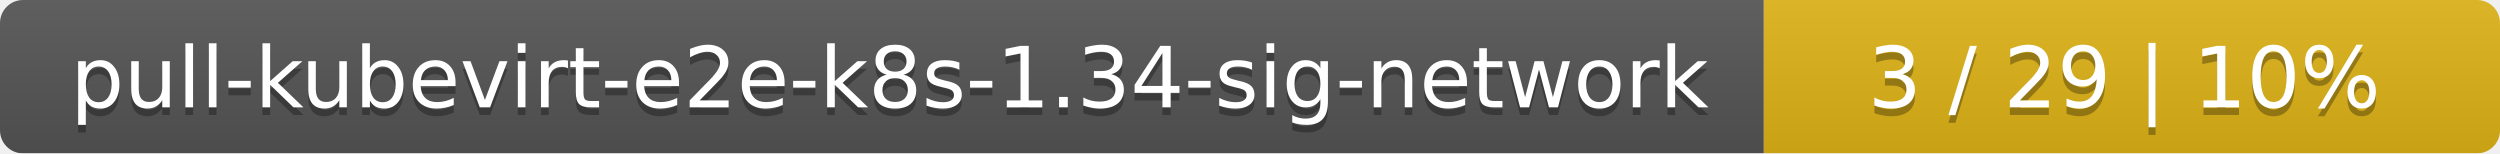
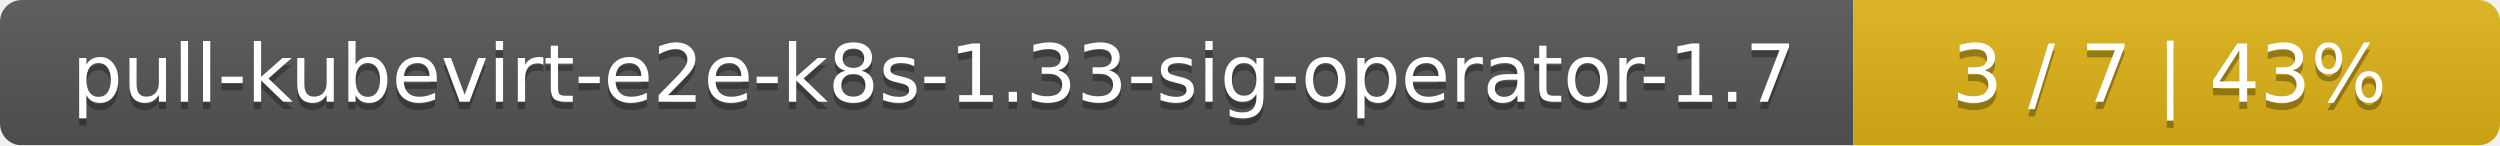
- <svg xmlns="http://www.w3.org/2000/svg" width="326" height="20">
+ <svg xmlns="http://www.w3.org/2000/svg" width="344" height="20">
  <linearGradient id="smooth" x2="0" y2="100%">
    <stop offset="0" stop-color="#bbb" stop-opacity=".1" />
    <stop offset="1" stop-opacity=".1" />
  </linearGradient>
  <mask id="round">
-     <rect width="326" height="20" rx="3" fill="#fff" />
+     <rect width="344" height="20" rx="3" fill="#fff" />
  </mask>
  <g mask="url(#round)">
-     <rect width="230" height="20" fill="#555" />
-     <rect x="230" width="96" height="20" fill="#dfb317" />
-     <rect width="326" height="20" fill="url(#smooth)" />
+     <rect width="255" height="20" fill="#555" />
+     <rect x="255" width="89" height="20" fill="#dfb317" />
+     <rect width="344" height="20" fill="url(#smooth)" />
  </g>
  <g fill="#fff" text-anchor="middle" font-family="DejaVu Sans,Verdana,Geneva,sans-serif" font-size="11">
-     <text x="116" y="15" fill="#010101" fill-opacity=".3">pull-kubevirt-e2e-k8s-1.34-sig-network</text>
-     <text x="116" y="14">pull-kubevirt-e2e-k8s-1.34-sig-network</text>
-     <text x="277" y="15" fill="#010101" fill-opacity=".3">3 / 29    |    10%</text>
-     <text x="277" y="14">3 / 29    |    10%</text>
+     <text x="128.5" y="15" fill="#010101" fill-opacity=".3">pull-kubevirt-e2e-k8s-1.33-sig-operator-1.7</text>
+     <text x="128.5" y="14">pull-kubevirt-e2e-k8s-1.33-sig-operator-1.7</text>
+     <text x="298.5" y="15" fill="#010101" fill-opacity=".3">3 / 7    |    43%</text>
+     <text x="298.5" y="14">3 / 7    |    43%</text>
  </g>
</svg>
